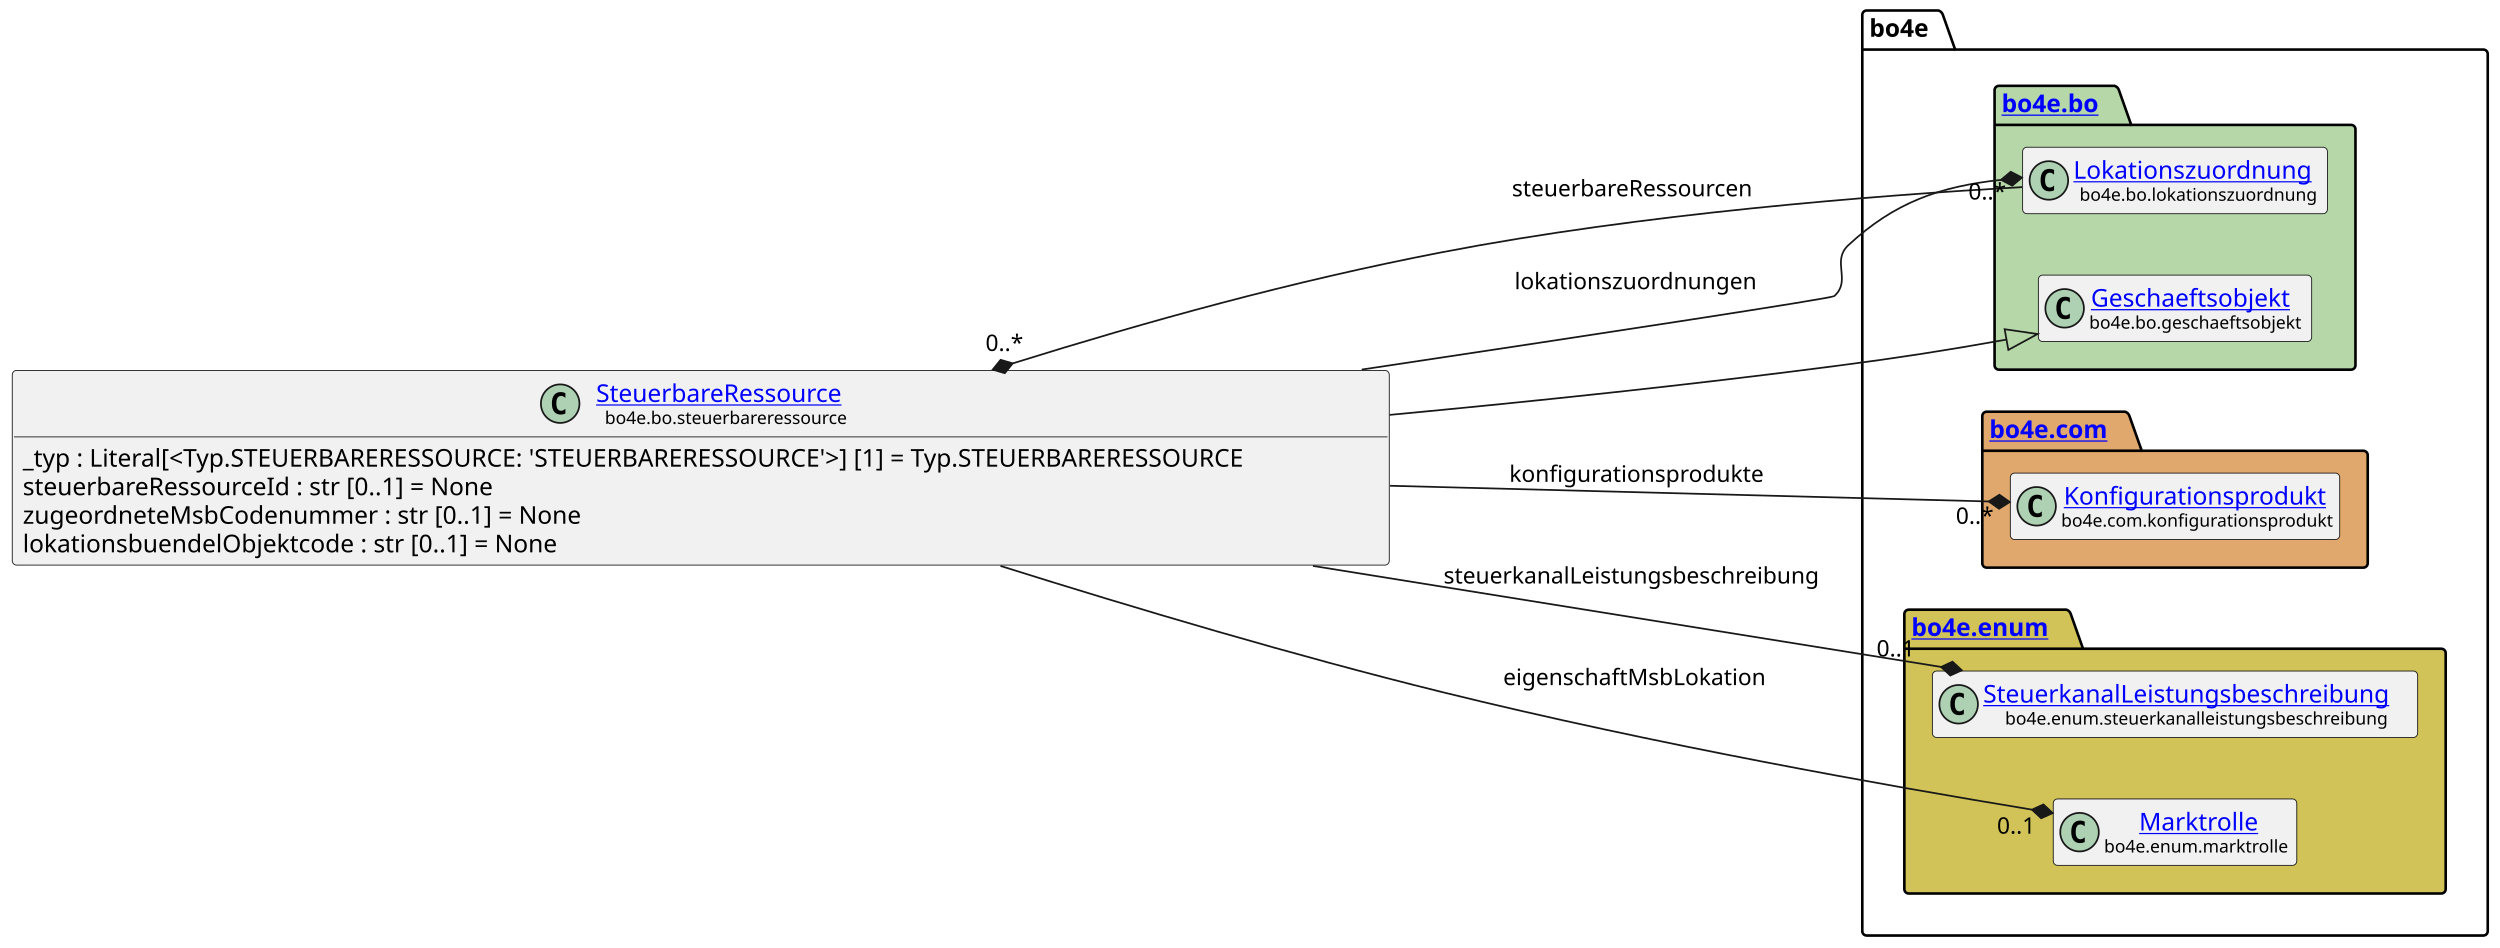
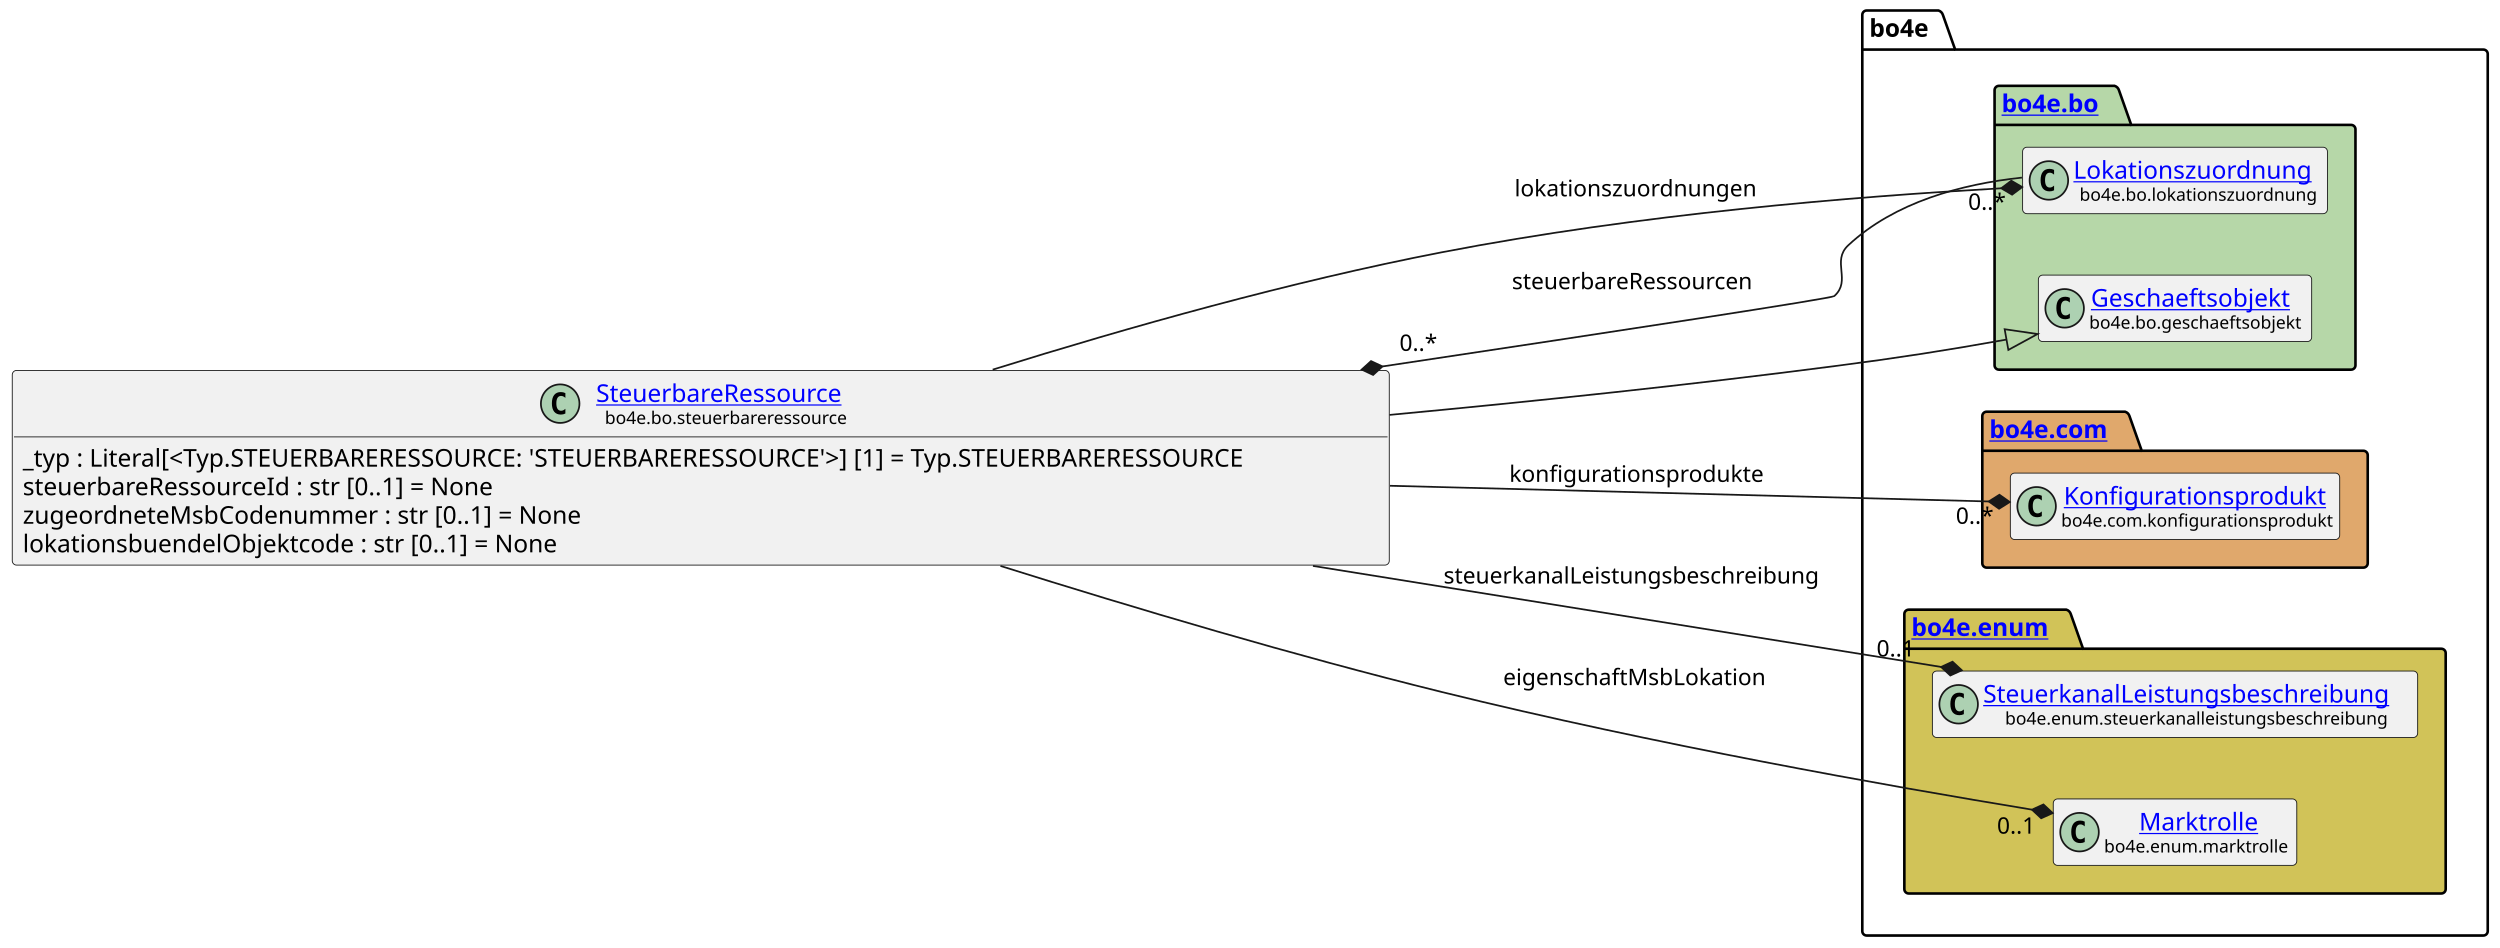
<svg xmlns="http://www.w3.org/2000/svg" xmlns:xlink="http://www.w3.org/1999/xlink" contentStyleType="text/css" height="541px" preserveAspectRatio="none" style="width:1427px;height:541px;background:#FFFFFF;" version="1.1" viewBox="0 0 1427 541" width="1427px" zoomAndPan="magnify">
  <defs />
  <g>
    <g id="cluster_bo4e">
      <path d="M1065.5,6 L1106.5,6 A3.75,3.75 0 0 1 1109,8.5 L1116,28.297 L1417.5,28.297 A2.5,2.5 0 0 1 1420,30.797 L1420,531.5 A2.5,2.5 0 0 1 1417.5,534 L1065.5,534 A2.5,2.5 0 0 1 1063,531.5 L1063,8.5 A2.5,2.5 0 0 1 1065.5,6 " fill="none" style="stroke:#000000;stroke-width:1.5;" />
      <line style="stroke:#000000;stroke-width:1.5;" x1="1063" x2="1116" y1="28.297" y2="28.297" />
      <text fill="#000000" font-family="sans-serif" font-size="14" font-weight="bold" lengthAdjust="spacing" textLength="40" x="1067" y="20.995">bo4e</text>
    </g>
    <g id="cluster_bo">
      <path d="M1141,49 L1207,49 A3.75,3.75 0 0 1 1209.5,51.5 L1216.5,71.297 L1342,71.297 A2.5,2.5 0 0 1 1344.5,73.797 L1344.5,208.5 A2.5,2.5 0 0 1 1342,211 L1141,211 A2.5,2.5 0 0 1 1138.5,208.5 L1138.5,51.5 A2.5,2.5 0 0 1 1141,49 " fill="#B6D7A8" style="stroke:#000000;stroke-width:1.5;" />
      <line style="stroke:#000000;stroke-width:1.5;" x1="1138.5" x2="1216.5" y1="71.297" y2="71.297" />
      <a href="https://bo4e.github.io/BO4E-python/latest/api/bo4e.bo.html" target="_top" title="https://bo4e.github.io/BO4E-python/latest/api/bo4e.bo.html" xlink:actuate="onRequest" xlink:href="https://bo4e.github.io/BO4E-python/latest/api/bo4e.bo.html" xlink:show="new" xlink:title="https://bo4e.github.io/BO4E-python/latest/api/bo4e.bo.html" xlink:type="simple">
        <text fill="#0000FF" font-family="sans-serif" font-size="14" font-weight="bold" lengthAdjust="spacing" text-decoration="underline" textLength="65" x="1142.5" y="63.995">bo4e.bo</text>
      </a>
    </g>
    <g id="cluster_com">
      <path d="M1134,235 L1213,235 A3.75,3.75 0 0 1 1215.5,237.5 L1222.5,257.297 L1349,257.297 A2.5,2.5 0 0 1 1351.5,259.797 L1351.5,321.5 A2.5,2.5 0 0 1 1349,324 L1134,324 A2.5,2.5 0 0 1 1131.5,321.5 L1131.5,237.5 A2.5,2.5 0 0 1 1134,235 " fill="#E0A86C" style="stroke:#000000;stroke-width:1.5;" />
      <line style="stroke:#000000;stroke-width:1.5;" x1="1131.5" x2="1222.5" y1="257.297" y2="257.297" />
      <a href="https://bo4e.github.io/BO4E-python/latest/api/bo4e.com.html" target="_top" title="https://bo4e.github.io/BO4E-python/latest/api/bo4e.com.html" xlink:actuate="onRequest" xlink:href="https://bo4e.github.io/BO4E-python/latest/api/bo4e.com.html" xlink:show="new" xlink:title="https://bo4e.github.io/BO4E-python/latest/api/bo4e.com.html" xlink:type="simple">
        <text fill="#0000FF" font-family="sans-serif" font-size="14" font-weight="bold" lengthAdjust="spacing" text-decoration="underline" textLength="78" x="1135.5" y="249.995">bo4e.com</text>
      </a>
    </g>
    <g id="cluster_enum">
      <path d="M1089.5,348 L1179.5,348 A3.75,3.75 0 0 1 1182,350.5 L1189,370.297 L1393.5,370.297 A2.5,2.5 0 0 1 1396,372.797 L1396,507.5 A2.5,2.5 0 0 1 1393.5,510 L1089.5,510 A2.5,2.5 0 0 1 1087,507.5 L1087,350.5 A2.5,2.5 0 0 1 1089.5,348 " fill="#D1C358" style="stroke:#000000;stroke-width:1.5;" />
      <line style="stroke:#000000;stroke-width:1.5;" x1="1087" x2="1189" y1="370.297" y2="370.297" />
      <a href="https://bo4e.github.io/BO4E-python/latest/api/bo4e.enum.html" target="_top" title="https://bo4e.github.io/BO4E-python/latest/api/bo4e.enum.html" xlink:actuate="onRequest" xlink:href="https://bo4e.github.io/BO4E-python/latest/api/bo4e.enum.html" xlink:show="new" xlink:title="https://bo4e.github.io/BO4E-python/latest/api/bo4e.enum.html" xlink:type="simple">
        <text fill="#0000FF" font-family="sans-serif" font-size="14" font-weight="bold" lengthAdjust="spacing" text-decoration="underline" textLength="89" x="1091" y="362.995">bo4e.enum</text>
      </a>
    </g>
    <g id="elem_Lokationszuordnung">
      <rect codeLine="11" fill="#F1F1F1" height="37.938" id="Lokationszuordnung" rx="2.5" ry="2.5" style="stroke:#181818;stroke-width:0.5;" width="174" x="1154.5" y="84.03" />
      <ellipse cx="1169.5" cy="102.999" fill="#ADD1B2" rx="11" ry="11" style="stroke:#181818;stroke-width:1.0;" />
      <path d="M1172.469,108.639 Q1171.891,108.936 1171.25,109.077 Q1170.609,109.233 1169.906,109.233 Q1167.406,109.233 1166.078,107.593 Q1164.766,105.936 1164.766,102.811 Q1164.766,99.686 1166.078,98.03 Q1167.406,96.374 1169.906,96.374 Q1170.609,96.374 1171.25,96.53 Q1171.906,96.686 1172.469,96.983 L1172.469,99.702 Q1171.844,99.124 1171.25,98.858 Q1170.656,98.577 1170.031,98.577 Q1168.688,98.577 1168,99.655 Q1167.312,100.718 1167.312,102.811 Q1167.312,104.905 1168,105.983 Q1168.688,107.046 1170.031,107.046 Q1170.656,107.046 1171.25,106.78 Q1171.844,106.499 1172.469,105.921 L1172.469,108.639 Z " fill="#000000" />
      <a href="https://bo4e.github.io/BO4E-python/latest/api/bo4e.bo.html#bo4e.bo.lokationszuordnung.Lokationszuordnung" target="_top" title="https://bo4e.github.io/BO4E-python/latest/api/bo4e.bo.html#bo4e.bo.lokationszuordnung.Lokationszuordnung" xlink:actuate="onRequest" xlink:href="https://bo4e.github.io/BO4E-python/latest/api/bo4e.bo.html#bo4e.bo.lokationszuordnung.Lokationszuordnung" xlink:show="new" xlink:title="https://bo4e.github.io/BO4E-python/latest/api/bo4e.bo.html#bo4e.bo.lokationszuordnung.Lokationszuordnung" xlink:type="simple">
        <text fill="#0000FF" font-family="sans-serif" font-size="14" lengthAdjust="spacing" text-decoration="underline" textLength="142" x="1183.5" y="102.025">Lokationszuordnung</text>
      </a>
      <text fill="#000000" font-family="sans-serif" font-size="10" lengthAdjust="spacing" textLength="135" x="1187" y="114.609">bo4e.bo.lokationszuordnung</text>
    </g>
    <g id="elem_Geschaeftsobjekt">
      <rect codeLine="12" fill="#F1F1F1" height="37.938" id="Geschaeftsobjekt" rx="2.5" ry="2.5" style="stroke:#181818;stroke-width:0.5;" width="156" x="1163.5" y="157.03" />
      <ellipse cx="1178.5" cy="175.999" fill="#ADD1B2" rx="11" ry="11" style="stroke:#181818;stroke-width:1.0;" />
      <path d="M1181.469,181.639 Q1180.891,181.936 1180.25,182.077 Q1179.609,182.233 1178.906,182.233 Q1176.406,182.233 1175.078,180.593 Q1173.766,178.936 1173.766,175.811 Q1173.766,172.686 1175.078,171.03 Q1176.406,169.374 1178.906,169.374 Q1179.609,169.374 1180.25,169.53 Q1180.906,169.686 1181.469,169.983 L1181.469,172.702 Q1180.844,172.124 1180.25,171.858 Q1179.656,171.577 1179.031,171.577 Q1177.688,171.577 1177,172.655 Q1176.312,173.718 1176.312,175.811 Q1176.312,177.905 1177,178.983 Q1177.688,180.046 1179.031,180.046 Q1179.656,180.046 1180.25,179.78 Q1180.844,179.499 1181.469,178.921 L1181.469,181.639 Z " fill="#000000" />
      <a href="https://bo4e.github.io/BO4E-python/latest/api/bo4e.bo.html#bo4e.bo.geschaeftsobjekt.Geschaeftsobjekt" target="_top" title="https://bo4e.github.io/BO4E-python/latest/api/bo4e.bo.html#bo4e.bo.geschaeftsobjekt.Geschaeftsobjekt" xlink:actuate="onRequest" xlink:href="https://bo4e.github.io/BO4E-python/latest/api/bo4e.bo.html#bo4e.bo.geschaeftsobjekt.Geschaeftsobjekt" xlink:show="new" xlink:title="https://bo4e.github.io/BO4E-python/latest/api/bo4e.bo.html#bo4e.bo.geschaeftsobjekt.Geschaeftsobjekt" xlink:type="simple">
        <text fill="#0000FF" font-family="sans-serif" font-size="14" lengthAdjust="spacing" text-decoration="underline" textLength="122" x="1193.5" y="175.025">Geschaeftsobjekt</text>
      </a>
      <text fill="#000000" font-family="sans-serif" font-size="10" lengthAdjust="spacing" textLength="124" x="1192.5" y="187.609">bo4e.bo.geschaeftsobjekt</text>
    </g>
    <g id="elem_Konfigurationsprodukt">
      <rect codeLine="15" fill="#F1F1F1" height="37.938" id="Konfigurationsprodukt" rx="2.5" ry="2.5" style="stroke:#181818;stroke-width:0.5;" width="188" x="1147.5" y="270.03" />
      <ellipse cx="1162.5" cy="288.999" fill="#ADD1B2" rx="11" ry="11" style="stroke:#181818;stroke-width:1.0;" />
      <path d="M1165.469,294.639 Q1164.891,294.936 1164.25,295.077 Q1163.609,295.233 1162.906,295.233 Q1160.406,295.233 1159.078,293.592 Q1157.766,291.936 1157.766,288.811 Q1157.766,285.686 1159.078,284.03 Q1160.406,282.374 1162.906,282.374 Q1163.609,282.374 1164.25,282.53 Q1164.906,282.686 1165.469,282.983 L1165.469,285.702 Q1164.844,285.124 1164.25,284.858 Q1163.656,284.577 1163.031,284.577 Q1161.688,284.577 1161,285.655 Q1160.312,286.717 1160.312,288.811 Q1160.312,290.905 1161,291.983 Q1161.688,293.046 1163.031,293.046 Q1163.656,293.046 1164.25,292.78 Q1164.844,292.499 1165.469,291.921 L1165.469,294.639 Z " fill="#000000" />
      <a href="https://bo4e.github.io/BO4E-python/latest/api/bo4e.com.html#bo4e.com.konfigurationsprodukt.Konfigurationsprodukt" target="_top" title="https://bo4e.github.io/BO4E-python/latest/api/bo4e.com.html#bo4e.com.konfigurationsprodukt.Konfigurationsprodukt" xlink:actuate="onRequest" xlink:href="https://bo4e.github.io/BO4E-python/latest/api/bo4e.com.html#bo4e.com.konfigurationsprodukt.Konfigurationsprodukt" xlink:show="new" xlink:title="https://bo4e.github.io/BO4E-python/latest/api/bo4e.com.html#bo4e.com.konfigurationsprodukt.Konfigurationsprodukt" xlink:type="simple">
        <text fill="#0000FF" font-family="sans-serif" font-size="14" lengthAdjust="spacing" text-decoration="underline" textLength="153" x="1178" y="288.025">Konfigurationsprodukt</text>
      </a>
      <text fill="#000000" font-family="sans-serif" font-size="10" lengthAdjust="spacing" textLength="156" x="1176.5" y="300.609">bo4e.com.konfigurationsprodukt</text>
    </g>
    <g id="elem_SteuerkanalLeistungsbeschreibung">
      <rect codeLine="18" fill="#F1F1F1" height="37.938" id="SteuerkanalLeistungsbeschreibung" rx="2.5" ry="2.5" style="stroke:#181818;stroke-width:0.5;" width="277" x="1103" y="383.03" />
      <ellipse cx="1118" cy="401.999" fill="#ADD1B2" rx="11" ry="11" style="stroke:#181818;stroke-width:1.0;" />
      <path d="M1120.969,407.639 Q1120.391,407.936 1119.75,408.077 Q1119.109,408.233 1118.406,408.233 Q1115.906,408.233 1114.578,406.592 Q1113.266,404.936 1113.266,401.811 Q1113.266,398.686 1114.578,397.03 Q1115.906,395.374 1118.406,395.374 Q1119.109,395.374 1119.75,395.53 Q1120.406,395.686 1120.969,395.983 L1120.969,398.702 Q1120.344,398.124 1119.75,397.858 Q1119.156,397.577 1118.531,397.577 Q1117.188,397.577 1116.5,398.655 Q1115.812,399.717 1115.812,401.811 Q1115.812,403.905 1116.5,404.983 Q1117.188,406.046 1118.531,406.046 Q1119.156,406.046 1119.75,405.78 Q1120.344,405.499 1120.969,404.921 L1120.969,407.639 Z " fill="#000000" />
      <a href="https://bo4e.github.io/BO4E-python/latest/api/bo4e.enum.html#bo4e.enum.steuerkanalleistungsbeschreibung.SteuerkanalLeistungsbeschreibung" target="_top" title="https://bo4e.github.io/BO4E-python/latest/api/bo4e.enum.html#bo4e.enum.steuerkanalleistungsbeschreibung.SteuerkanalLeistungsbeschreibung" xlink:actuate="onRequest" xlink:href="https://bo4e.github.io/BO4E-python/latest/api/bo4e.enum.html#bo4e.enum.steuerkanalleistungsbeschreibung.SteuerkanalLeistungsbeschreibung" xlink:show="new" xlink:title="https://bo4e.github.io/BO4E-python/latest/api/bo4e.enum.html#bo4e.enum.steuerkanalleistungsbeschreibung.SteuerkanalLeistungsbeschreibung" xlink:type="simple">
        <text fill="#0000FF" font-family="sans-serif" font-size="14" lengthAdjust="spacing" text-decoration="underline" textLength="245" x="1132" y="401.025">SteuerkanalLeistungsbeschreibung</text>
      </a>
      <text fill="#000000" font-family="sans-serif" font-size="10" lengthAdjust="spacing" textLength="220" x="1144.5" y="413.609">bo4e.enum.steuerkanalleistungsbeschreibung</text>
    </g>
    <g id="elem_Marktrolle">
      <rect codeLine="19" fill="#F1F1F1" height="37.938" id="Marktrolle" rx="2.5" ry="2.5" style="stroke:#181818;stroke-width:0.5;" width="139" x="1172" y="456.03" />
      <ellipse cx="1187" cy="474.999" fill="#ADD1B2" rx="11" ry="11" style="stroke:#181818;stroke-width:1.0;" />
      <path d="M1189.969,480.639 Q1189.391,480.936 1188.75,481.077 Q1188.109,481.233 1187.406,481.233 Q1184.906,481.233 1183.578,479.592 Q1182.266,477.936 1182.266,474.811 Q1182.266,471.686 1183.578,470.03 Q1184.906,468.374 1187.406,468.374 Q1188.109,468.374 1188.75,468.53 Q1189.406,468.686 1189.969,468.983 L1189.969,471.702 Q1189.344,471.124 1188.75,470.858 Q1188.156,470.577 1187.531,470.577 Q1186.188,470.577 1185.5,471.655 Q1184.812,472.717 1184.812,474.811 Q1184.812,476.905 1185.5,477.983 Q1186.188,479.046 1187.531,479.046 Q1188.156,479.046 1188.75,478.78 Q1189.344,478.499 1189.969,477.921 L1189.969,480.639 Z " fill="#000000" />
      <a href="https://bo4e.github.io/BO4E-python/latest/api/bo4e.enum.html#bo4e.enum.marktrolle.Marktrolle" target="_top" title="https://bo4e.github.io/BO4E-python/latest/api/bo4e.enum.html#bo4e.enum.marktrolle.Marktrolle" xlink:actuate="onRequest" xlink:href="https://bo4e.github.io/BO4E-python/latest/api/bo4e.enum.html#bo4e.enum.marktrolle.Marktrolle" xlink:show="new" xlink:title="https://bo4e.github.io/BO4E-python/latest/api/bo4e.enum.html#bo4e.enum.marktrolle.Marktrolle" xlink:type="simple">
        <text fill="#0000FF" font-family="sans-serif" font-size="14" lengthAdjust="spacing" text-decoration="underline" textLength="67" x="1221" y="474.025">Marktrolle</text>
      </a>
      <text fill="#000000" font-family="sans-serif" font-size="10" lengthAdjust="spacing" textLength="107" x="1201" y="486.609">bo4e.enum.marktrolle</text>
    </g>
    <g id="elem_SteuerbareRessource">
      <rect codeLine="3" fill="#F1F1F1" height="111.125" id="SteuerbareRessource" rx="2.5" ry="2.5" style="stroke:#181818;stroke-width:0.5;" width="786" x="7" y="211.44" />
      <ellipse cx="319.75" cy="230.409" fill="#ADD1B2" rx="11" ry="11" style="stroke:#181818;stroke-width:1.0;" />
      <path d="M322.719,236.049 Q322.141,236.346 321.5,236.487 Q320.859,236.643 320.156,236.643 Q317.656,236.643 316.328,235.002 Q315.016,233.346 315.016,230.221 Q315.016,227.096 316.328,225.44 Q317.656,223.784 320.156,223.784 Q320.859,223.784 321.5,223.94 Q322.156,224.096 322.719,224.393 L322.719,227.112 Q322.094,226.534 321.5,226.268 Q320.906,225.987 320.281,225.987 Q318.938,225.987 318.25,227.065 Q317.562,228.127 317.562,230.221 Q317.562,232.315 318.25,233.393 Q318.938,234.456 320.281,234.456 Q320.906,234.456 321.5,234.19 Q322.094,233.909 322.719,233.331 L322.719,236.049 Z " fill="#000000" />
      <a href="https://bo4e.github.io/BO4E-python/latest/api/bo4e.bo.html#bo4e.bo.steuerbareressource.SteuerbareRessource" target="_top" title="https://bo4e.github.io/BO4E-python/latest/api/bo4e.bo.html#bo4e.bo.steuerbareressource.SteuerbareRessource" xlink:actuate="onRequest" xlink:href="https://bo4e.github.io/BO4E-python/latest/api/bo4e.bo.html#bo4e.bo.steuerbareressource.SteuerbareRessource" xlink:show="new" xlink:title="https://bo4e.github.io/BO4E-python/latest/api/bo4e.bo.html#bo4e.bo.steuerbareressource.SteuerbareRessource" xlink:type="simple">
        <text fill="#0000FF" font-family="sans-serif" font-size="14" lengthAdjust="spacing" text-decoration="underline" textLength="152" x="340.25" y="229.435">SteuerbareRessource</text>
      </a>
      <text fill="#000000" font-family="sans-serif" font-size="10" lengthAdjust="spacing" textLength="142" x="345.25" y="242.019">bo4e.bo.steuerbareressource</text>
      <line style="stroke:#181818;stroke-width:0.5;" x1="8" x2="792" y1="249.377" y2="249.377" />
      <text fill="#000000" font-family="sans-serif" font-size="14" lengthAdjust="spacing" textLength="774" x="13" y="266.373">_typ : Literal[&lt;Typ.STEUERBARERESSOURCE: 'STEUERBARERESSOURCE'&gt;] [1] = Typ.STEUERBARERESSOURCE</text>
      <text fill="#000000" font-family="sans-serif" font-size="14" lengthAdjust="spacing" textLength="291" x="13" y="282.67">steuerbareRessourceId : str [0..1] = None</text>
      <text fill="#000000" font-family="sans-serif" font-size="14" lengthAdjust="spacing" textLength="342" x="13" y="298.966">zugeordneteMsbCodenummer : str [0..1] = None</text>
      <text fill="#000000" font-family="sans-serif" font-size="14" lengthAdjust="spacing" textLength="327" x="13" y="315.263">lokationsbuendelObjektcode : str [0..1] = None</text>
    </g>
-     <g id="link_SteuerbareRessource_Lokationszuordnung">
-       <path codeLine="22" d="M578.075,207.415 C655.195,183.345 737.21,160.57 823,144 C936.34,122.11 1069.38,111.61 1154.27,106.79 " fill="none" id="SteuerbareRessource-backto-Lokationszuordnung" style="stroke:#181818;stroke-width:1.0;" />
-       <polygon fill="#181818" points="566.62,210.99,573.539,213.021,578.075,207.415,571.156,205.384,566.62,210.99" style="stroke:#181818;stroke-width:1.0;" />
-       <text fill="#000000" font-family="sans-serif" font-size="13" lengthAdjust="spacing" textLength="144" x="863" y="112.067">steuerbareRessourcen</text>
-       <text fill="#000000" font-family="sans-serif" font-size="13" lengthAdjust="spacing" textLength="23" x="562.525" y="200.324">0..*</text>
-     </g>
-     <g id="link_SteuerbareRessource_Lokationszuordnung">
-       <path codeLine="27" d="M777.25,210.95 C918.34,189.75 1045.5,170.34 1047,169 C1057,160.12 1045.21,149.11 1055,140 C1081.45,115.4 1107.489,106.396 1142.189,102.656 " fill="none" id="SteuerbareRessource-to-Lokationszuordnung" style="stroke:#181818;stroke-width:1.0;" />
-       <polygon fill="#181818" points="1154.12,101.37,1147.726,98.036,1142.189,102.656,1148.583,105.99,1154.12,101.37" style="stroke:#181818;stroke-width:1.0;" />
-       <text fill="#000000" font-family="sans-serif" font-size="13" lengthAdjust="spacing" textLength="141" x="864.5" y="165.067">lokationszuordnungen</text>
-       <text fill="#000000" font-family="sans-serif" font-size="13" lengthAdjust="spacing" textLength="23" x="1123.55" y="113.891">0..*</text>
-     </g>
    <g id="link_SteuerbareRessource_Geschaeftsobjekt">
-       <path codeLine="23" d="M793.12,236.82 C877.03,228.96 965.07,219.65 1047,209 C1085.36,204.02 1110.02,200.123 1145.31,193.823 " fill="none" id="SteuerbareRessource-to-Geschaeftsobjekt" style="stroke:#181818;stroke-width:1.0;" />
+       <path codeLine="22" d="M793.12,236.82 C877.03,228.96 965.07,219.65 1047,209 C1085.36,204.02 1110.02,200.123 1145.31,193.823 " fill="none" id="SteuerbareRessource-to-Geschaeftsobjekt" style="stroke:#181818;stroke-width:1.0;" />
      <polygon fill="none" points="1163.03,190.66,1144.256,187.917,1146.365,199.73,1163.03,190.66" style="stroke:#181818;stroke-width:1.0;" />
    </g>
    <g id="link_SteuerbareRessource_SteuerkanalLeistungsbeschreibung">
-       <path codeLine="24" d="M749.43,323.03 C881.24,344.23 1010.872,365.075 1107.952,380.685 " fill="none" id="SteuerbareRessource-to-SteuerkanalLeistungsbeschreibung" style="stroke:#181818;stroke-width:1.0;" />
+       <path codeLine="23" d="M749.43,323.03 C881.24,344.23 1010.872,365.075 1107.952,380.685 " fill="none" id="SteuerbareRessource-to-SteuerkanalLeistungsbeschreibung" style="stroke:#181818;stroke-width:1.0;" />
      <polygon fill="#181818" points="1119.8,382.59,1114.511,377.688,1107.952,380.685,1113.241,385.587,1119.8,382.59" style="stroke:#181818;stroke-width:1.0;" />
      <text fill="#000000" font-family="sans-serif" font-size="13" lengthAdjust="spacing" textLength="222" x="824" y="333.067">steuerkanalLeistungsbeschreibung</text>
      <text fill="#000000" font-family="sans-serif" font-size="13" lengthAdjust="spacing" textLength="24" x="1071.149" y="374.708">0..1</text>
    </g>
    <g id="link_SteuerbareRessource_Konfigurationsprodukt">
-       <path codeLine="25" d="M793.41,277.28 C925.11,280.73 1048.424,283.966 1135.174,286.236 " fill="none" id="SteuerbareRessource-to-Konfigurationsprodukt" style="stroke:#181818;stroke-width:1.0;" />
+       <path codeLine="24" d="M793.41,277.28 C925.11,280.73 1048.424,283.966 1135.174,286.236 " fill="none" id="SteuerbareRessource-to-Konfigurationsprodukt" style="stroke:#181818;stroke-width:1.0;" />
      <polygon fill="#181818" points="1147.17,286.55,1141.277,282.394,1135.174,286.236,1141.067,290.392,1147.17,286.55" style="stroke:#181818;stroke-width:1.0;" />
      <text fill="#000000" font-family="sans-serif" font-size="13" lengthAdjust="spacing" textLength="147" x="861.5" y="275.067">konfigurationsprodukte</text>
      <text fill="#000000" font-family="sans-serif" font-size="13" lengthAdjust="spacing" textLength="23" x="1116.398" y="298.993">0..*</text>
    </g>
    <g id="link_SteuerbareRessource_Marktrolle">
-       <path codeLine="26" d="M571.06,323.04 C647.55,347.09 739.29,374.34 823,395 C944.63,425.01 1076.69,448.449 1159.84,462.149 " fill="none" id="SteuerbareRessource-to-Marktrolle" style="stroke:#181818;stroke-width:1.0;" />
+       <path codeLine="25" d="M571.06,323.04 C647.55,347.09 739.29,374.34 823,395 C944.63,425.01 1076.69,448.449 1159.84,462.149 " fill="none" id="SteuerbareRessource-to-Marktrolle" style="stroke:#181818;stroke-width:1.0;" />
      <polygon fill="#181818" points="1171.68,464.1,1166.41,459.178,1159.84,462.149,1165.11,467.071,1171.68,464.1" style="stroke:#181818;stroke-width:1.0;" />
      <text fill="#000000" font-family="sans-serif" font-size="13" lengthAdjust="spacing" textLength="154" x="858" y="391.067">eigenschaftMsbLokation</text>
      <text fill="#000000" font-family="sans-serif" font-size="13" lengthAdjust="spacing" textLength="24" x="1139.881" y="475.849">0..1</text>
    </g>
+     <g id="link_SteuerbareRessource_Lokationszuordnung">
+       <path codeLine="26" d="M566.62,210.99 C643.74,186.92 737.21,160.57 823,144 C936.34,122.11 1057.399,112.29 1142.289,107.47 " fill="none" id="SteuerbareRessource-to-Lokationszuordnung" style="stroke:#181818;stroke-width:1.0;" />
+       <polygon fill="#181818" points="1154.27,106.79,1148.053,103.137,1142.289,107.47,1148.506,111.124,1154.27,106.79" style="stroke:#181818;stroke-width:1.0;" />
+       <text fill="#000000" font-family="sans-serif" font-size="13" lengthAdjust="spacing" textLength="141" x="864.5" y="112.067">lokationszuordnungen</text>
+       <text fill="#000000" font-family="sans-serif" font-size="13" lengthAdjust="spacing" textLength="23" x="1123.402" y="119.762">0..*</text>
+     </g>
+     <g id="link_SteuerbareRessource_Lokationszuordnung">
+       <path codeLine="27" d="M789.117,209.167 C930.207,187.967 1045.5,170.34 1047,169 C1057,160.12 1045.21,149.11 1055,140 C1081.45,115.4 1119.42,105.11 1154.12,101.37 " fill="none" id="SteuerbareRessource-backto-Lokationszuordnung" style="stroke:#181818;stroke-width:1.0;" />
+       <polygon fill="#181818" points="777.25,210.95,783.778,214.014,789.117,209.167,782.589,206.103,777.25,210.95" style="stroke:#181818;stroke-width:1.0;" />
+       <text fill="#000000" font-family="sans-serif" font-size="13" lengthAdjust="spacing" textLength="144" x="863" y="165.067">steuerbareRessourcen</text>
+       <text fill="#000000" font-family="sans-serif" font-size="13" lengthAdjust="spacing" textLength="23" x="798.826" y="200.28">0..*</text>
+     </g>
  </g>
</svg>
